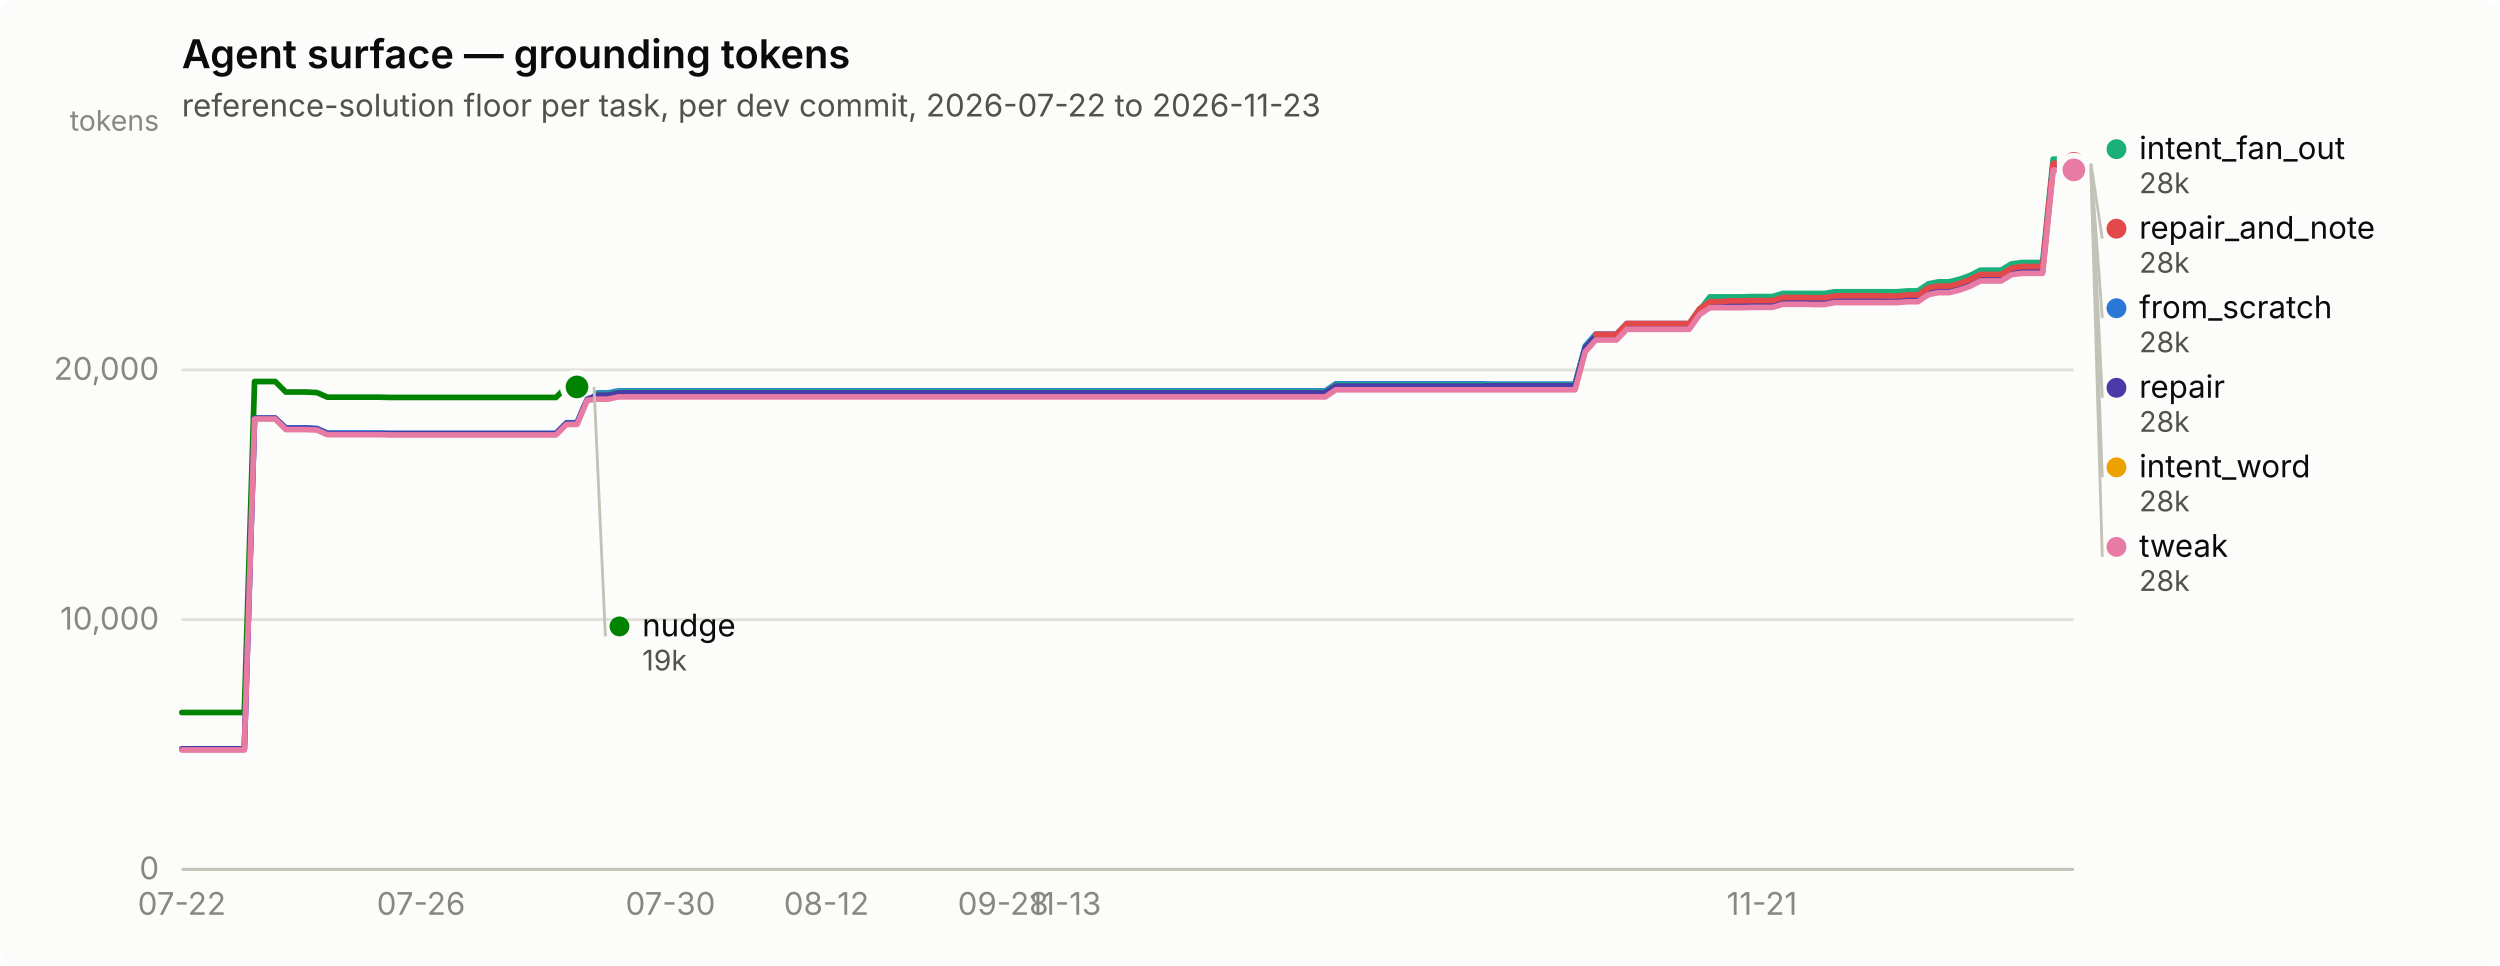
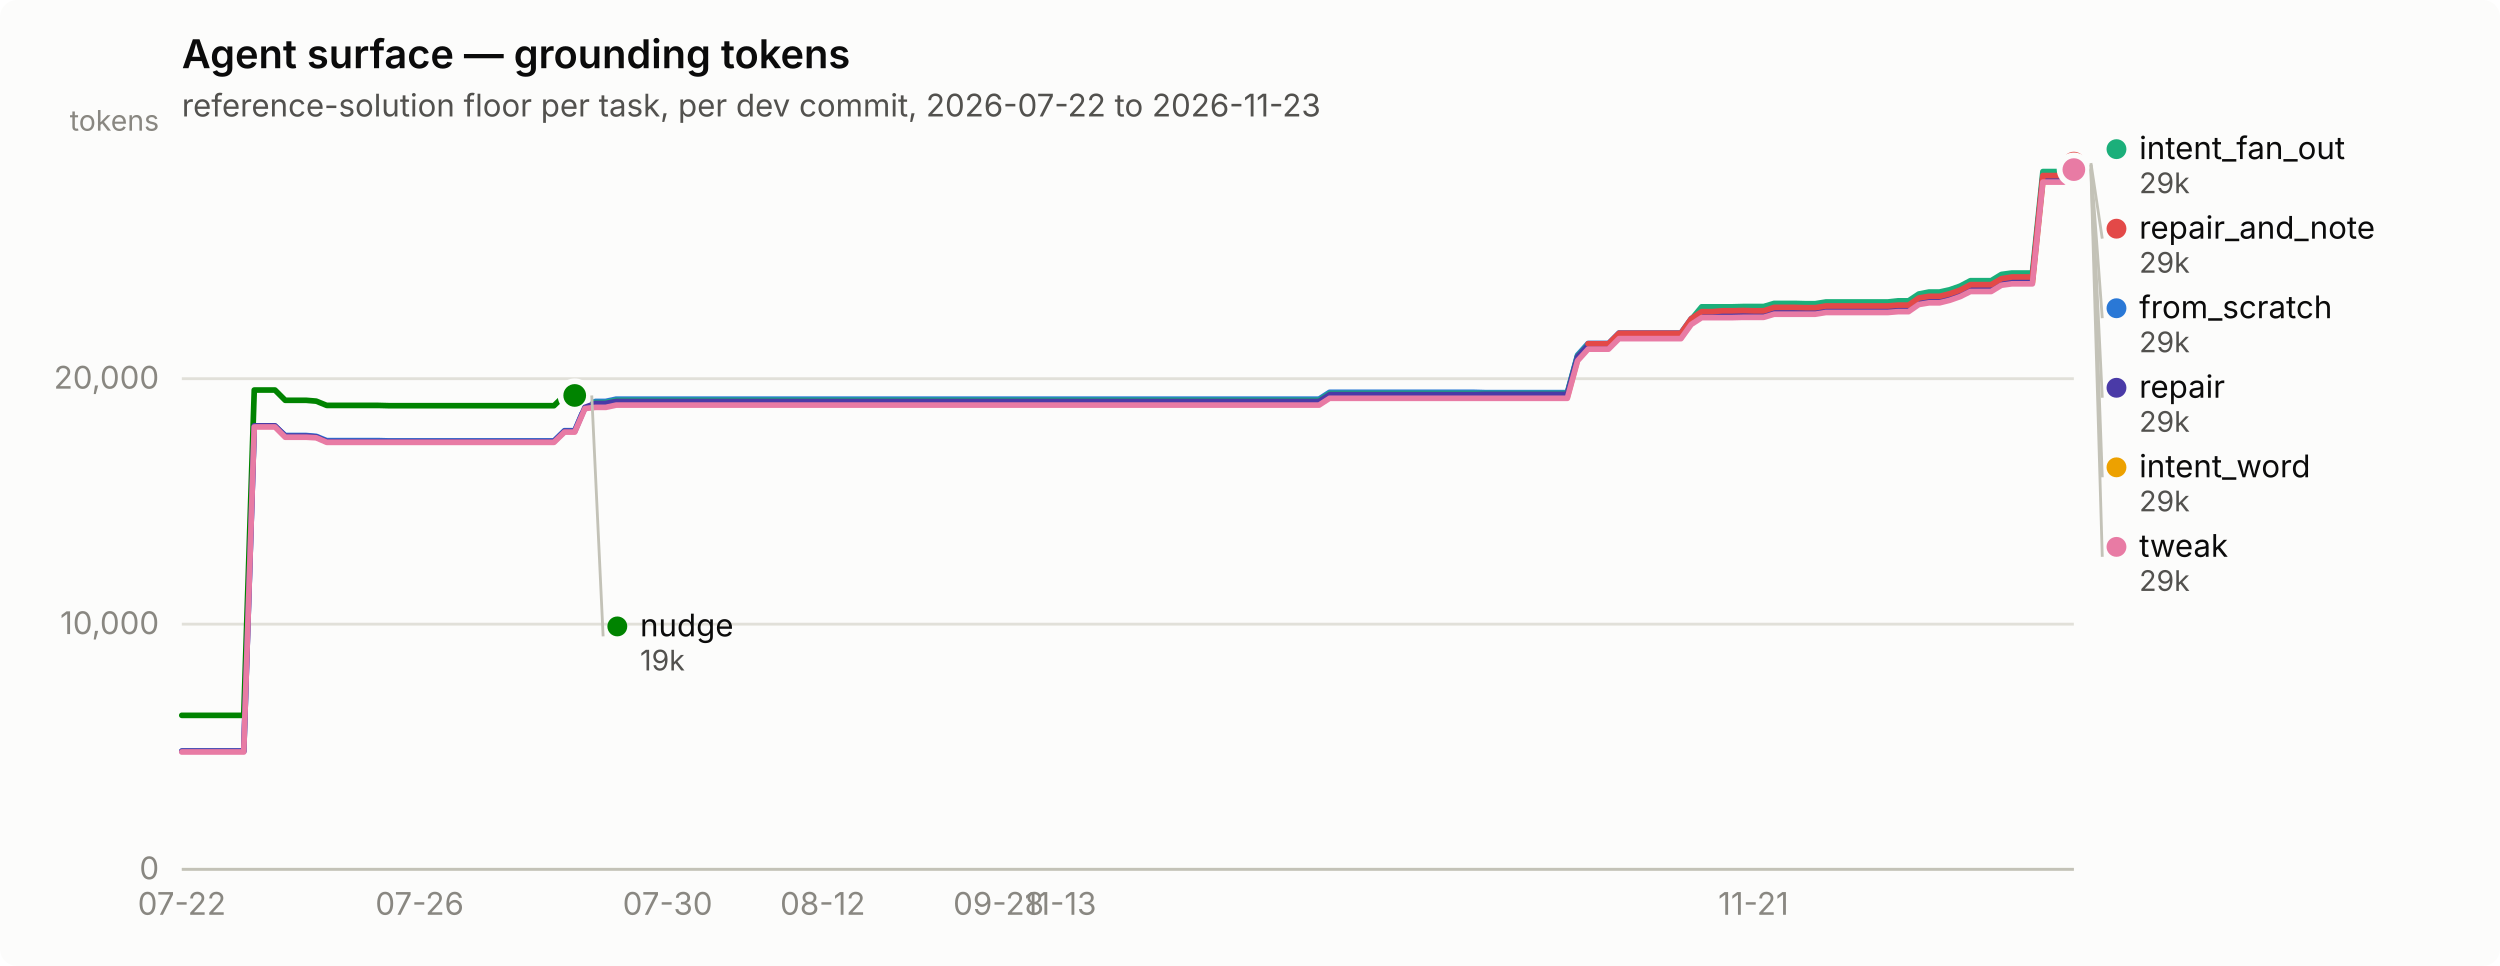
<svg xmlns="http://www.w3.org/2000/svg" width="880" height="340" viewBox="0 0 880 340" role="img" aria-label="Agent surface — grounding tokens">
  <rect width="880" height="340" rx="6" fill="#fcfcfb" />
  <text x="64" y="24" font-family="system-ui, -apple-system, &quot;Segoe UI&quot;, sans-serif" font-size="14" font-weight="600" fill="#0b0b0b">Agent surface — grounding tokens</text>
  <text x="64" y="41" font-family="system-ui, -apple-system, &quot;Segoe UI&quot;, sans-serif" font-size="11" fill="#52514e">reference-solution floor per task, per dev commit, 2026-07-22 to 2026-11-23</text>
  <line x1="64" y1="306.0" x2="730" y2="306.0" stroke="#e1e0d9" stroke-width="1" />
  <text x="56" y="309.5" text-anchor="end" font-family="system-ui, -apple-system, &quot;Segoe UI&quot;, sans-serif" font-size="11" style="font-variant-numeric: tabular-nums" fill="#898781">0</text>
-   <line x1="64" y1="218.1" x2="730" y2="218.1" stroke="#e1e0d9" stroke-width="1" />
-   <text x="56" y="221.6" text-anchor="end" font-family="system-ui, -apple-system, &quot;Segoe UI&quot;, sans-serif" font-size="11" style="font-variant-numeric: tabular-nums" fill="#898781">10,000</text>
-   <line x1="64" y1="130.2" x2="730" y2="130.2" stroke="#e1e0d9" stroke-width="1" />
-   <text x="56" y="133.7" text-anchor="end" font-family="system-ui, -apple-system, &quot;Segoe UI&quot;, sans-serif" font-size="11" style="font-variant-numeric: tabular-nums" fill="#898781">20,000</text>
+   <line x1="64" y1="219.7" x2="730" y2="219.7" stroke="#e1e0d9" stroke-width="1" />
+   <text x="56" y="223.2" text-anchor="end" font-family="system-ui, -apple-system, &quot;Segoe UI&quot;, sans-serif" font-size="11" style="font-variant-numeric: tabular-nums" fill="#898781">10,000</text>
+   <line x1="64" y1="133.3" x2="730" y2="133.3" stroke="#e1e0d9" stroke-width="1" />
+   <text x="56" y="136.8" text-anchor="end" font-family="system-ui, -apple-system, &quot;Segoe UI&quot;, sans-serif" font-size="11" style="font-variant-numeric: tabular-nums" fill="#898781">20,000</text>
  <text x="56" y="46" text-anchor="end" font-family="system-ui, -apple-system, &quot;Segoe UI&quot;, sans-serif" font-size="10" fill="#898781">tokens</text>
  <line x1="64" y1="306" x2="730" y2="306" stroke="#c3c2b7" stroke-width="1" />
  <text x="64.0" y="322" text-anchor="middle" font-family="system-ui, -apple-system, &quot;Segoe UI&quot;, sans-serif" font-size="11" style="font-variant-numeric: tabular-nums" fill="#898781">07-22</text>
-   <text x="148.2" y="322" text-anchor="middle" font-family="system-ui, -apple-system, &quot;Segoe UI&quot;, sans-serif" font-size="11" style="font-variant-numeric: tabular-nums" fill="#898781">07-26</text>
-   <text x="236.0" y="322" text-anchor="middle" font-family="system-ui, -apple-system, &quot;Segoe UI&quot;, sans-serif" font-size="11" style="font-variant-numeric: tabular-nums" fill="#898781">07-30</text>
-   <text x="290.9" y="322" text-anchor="middle" font-family="system-ui, -apple-system, &quot;Segoe UI&quot;, sans-serif" font-size="11" style="font-variant-numeric: tabular-nums" fill="#898781">08-12</text>
-   <text x="353.1" y="322" text-anchor="middle" font-family="system-ui, -apple-system, &quot;Segoe UI&quot;, sans-serif" font-size="11" style="font-variant-numeric: tabular-nums" fill="#898781">09-28</text>
-   <text x="375.0" y="322" text-anchor="middle" font-family="system-ui, -apple-system, &quot;Segoe UI&quot;, sans-serif" font-size="11" style="font-variant-numeric: tabular-nums" fill="#898781">11-13</text>
-   <text x="620.2" y="322" text-anchor="middle" font-family="system-ui, -apple-system, &quot;Segoe UI&quot;, sans-serif" font-size="11" style="font-variant-numeric: tabular-nums" fill="#898781">11-21</text>
-   <path d="M64.0,263.7 L67.7,263.7 L71.3,263.7 L75.0,263.7 L78.6,263.7 L82.3,263.7 L86.0,263.7 L89.6,147.2 L93.3,147.2 L96.9,147.2 L100.6,150.6 L104.3,150.6 L107.9,150.6 L111.6,150.8 L115.2,152.4 L118.9,152.4 L122.5,152.4 L126.2,152.4 L129.9,152.4 L133.5,152.4 L137.2,152.5 L140.8,152.5 L144.5,152.5 L148.2,152.5 L151.8,152.5 L155.5,152.5 L159.1,152.5 L162.8,152.5 L166.5,152.5 L170.1,152.5 L173.8,152.5 L177.4,152.5 L181.1,152.5 L184.8,152.5 L188.4,152.5 L192.1,152.5 L195.7,152.5 L199.4,148.8 L203.1,148.8 L206.7,140.3 L210.4,138.3 L214.0,138.3 L217.7,137.6 L221.4,137.6 L225.0,137.6 L228.7,137.6 L232.3,137.6 L236.0,137.6 L239.6,137.6 L243.3,137.6 L247.0,137.6 L250.6,137.6 L254.3,137.6 L257.9,137.6 L261.6,137.6 L265.3,137.6 L268.9,137.6 L272.6,137.6 L276.2,137.6 L279.9,137.6 L283.6,137.6 L287.2,137.6 L290.9,137.6 L294.5,137.6 L298.2,137.6 L301.9,137.6 L305.5,137.6 L309.2,137.6 L312.8,137.6 L316.5,137.6 L320.2,137.6 L323.8,137.6 L327.5,137.6 L331.1,137.6 L334.8,137.6 L338.5,137.6 L342.1,137.6 L345.8,137.6 L349.4,137.6 L353.1,137.6 L356.7,137.6 L360.4,137.6 L364.1,137.6 L367.7,137.6 L371.4,137.6 L375.0,137.6 L378.7,137.6 L382.4,137.6 L386.0,137.6 L389.7,137.6 L393.3,137.6 L397.0,137.6 L400.7,137.6 L404.3,137.6 L408.0,137.6 L411.6,137.6 L415.3,137.6 L419.0,137.6 L422.6,137.6 L426.3,137.6 L429.9,137.6 L433.6,137.6 L437.3,137.6 L440.9,137.6 L444.6,137.6 L448.2,137.6 L451.9,137.6 L455.5,137.6 L459.2,137.6 L462.9,137.6 L466.5,137.6 L470.2,135.1 L473.8,135.1 L477.5,135.1 L481.2,135.1 L484.8,135.1 L488.5,135.1 L492.1,135.1 L495.8,135.1 L499.5,135.1 L503.1,135.1 L506.8,135.1 L510.4,135.1 L514.1,135.1 L517.8,135.1 L521.4,135.1 L525.1,135.2 L528.7,135.2 L532.4,135.2 L536.1,135.2 L539.7,135.2 L543.4,135.2 L547.0,135.2 L550.7,135.2 L554.4,135.2 L558.0,121.8 L561.7,117.6 L565.3,117.6 L569.0,117.6 L572.6,113.9 L576.3,113.9 L580.0,113.9 L583.6,113.9 L587.3,113.9 L590.9,113.9 L594.6,113.9 L598.3,108.7 L601.9,106.4 L605.6,106.4 L609.2,106.4 L612.9,106.4 L616.6,106.3 L620.2,106.3 L623.9,106.3 L627.5,105.2 L631.2,105.2 L634.9,105.2 L638.5,105.3 L642.2,105.3 L645.8,104.6 L649.5,104.6 L653.2,104.6 L656.8,104.6 L660.5,104.6 L664.1,104.6 L667.8,104.6 L671.5,104.3 L675.1,104.3 L678.8,101.8 L682.4,101.1 L686.1,101.1 L689.7,100.2 L693.4,98.9 L697.1,97.0 L700.7,97.0 L704.4,97.0 L708.0,94.8 L711.7,94.3 L715.4,94.3 L719.0,94.3 L722.7,57.9 L726.3,57.9 L730.0,57.9" fill="none" stroke="#2a78d6" stroke-width="2" stroke-linejoin="round" stroke-linecap="round" />
+   <text x="147.7" y="322" text-anchor="middle" font-family="system-ui, -apple-system, &quot;Segoe UI&quot;, sans-serif" font-size="11" style="font-variant-numeric: tabular-nums" fill="#898781">07-26</text>
+   <text x="235.0" y="322" text-anchor="middle" font-family="system-ui, -apple-system, &quot;Segoe UI&quot;, sans-serif" font-size="11" style="font-variant-numeric: tabular-nums" fill="#898781">07-30</text>
+   <text x="289.6" y="322" text-anchor="middle" font-family="system-ui, -apple-system, &quot;Segoe UI&quot;, sans-serif" font-size="11" style="font-variant-numeric: tabular-nums" fill="#898781">08-12</text>
+   <text x="351.5" y="322" text-anchor="middle" font-family="system-ui, -apple-system, &quot;Segoe UI&quot;, sans-serif" font-size="11" style="font-variant-numeric: tabular-nums" fill="#898781">09-28</text>
+   <text x="373.3" y="322" text-anchor="middle" font-family="system-ui, -apple-system, &quot;Segoe UI&quot;, sans-serif" font-size="11" style="font-variant-numeric: tabular-nums" fill="#898781">11-13</text>
+   <text x="617.2" y="322" text-anchor="middle" font-family="system-ui, -apple-system, &quot;Segoe UI&quot;, sans-serif" font-size="11" style="font-variant-numeric: tabular-nums" fill="#898781">11-21</text>
+   <path d="M64.0,264.4 L67.6,264.4 L71.3,264.4 L74.9,264.4 L78.6,264.4 L82.2,264.4 L85.8,264.4 L89.5,150.0 L93.1,150.0 L96.8,150.0 L100.4,153.3 L104.0,153.3 L107.7,153.3 L111.3,153.6 L115.0,155.1 L118.6,155.1 L122.2,155.1 L125.9,155.1 L129.5,155.1 L133.1,155.1 L136.8,155.2 L140.4,155.2 L144.1,155.2 L147.7,155.2 L151.3,155.2 L155.0,155.2 L158.6,155.2 L162.3,155.2 L165.9,155.2 L169.5,155.2 L173.2,155.2 L176.8,155.2 L180.5,155.2 L184.1,155.2 L187.7,155.2 L191.4,155.2 L195.0,155.2 L198.7,151.6 L202.3,151.6 L205.9,143.2 L209.6,141.3 L213.2,141.3 L216.9,140.5 L220.5,140.5 L224.1,140.5 L227.8,140.5 L231.4,140.5 L235.0,140.5 L238.7,140.5 L242.3,140.5 L246.0,140.5 L249.6,140.5 L253.2,140.5 L256.9,140.5 L260.5,140.5 L264.2,140.5 L267.8,140.5 L271.4,140.5 L275.1,140.5 L278.7,140.5 L282.4,140.5 L286.0,140.5 L289.6,140.5 L293.3,140.5 L296.9,140.5 L300.6,140.5 L304.2,140.5 L307.8,140.5 L311.5,140.5 L315.1,140.5 L318.8,140.5 L322.4,140.5 L326.0,140.5 L329.7,140.5 L333.3,140.5 L337.0,140.5 L340.6,140.5 L344.2,140.5 L347.9,140.5 L351.5,140.5 L355.1,140.5 L358.8,140.5 L362.4,140.5 L366.1,140.5 L369.7,140.5 L373.3,140.5 L377.0,140.5 L380.6,140.5 L384.3,140.5 L387.9,140.5 L391.5,140.5 L395.2,140.5 L398.8,140.5 L402.5,140.5 L406.1,140.5 L409.7,140.5 L413.4,140.5 L417.0,140.5 L420.7,140.5 L424.3,140.5 L427.9,140.5 L431.6,140.5 L435.2,140.5 L438.9,140.5 L442.5,140.5 L446.1,140.5 L449.8,140.5 L453.4,140.5 L457.0,140.5 L460.7,140.5 L464.3,140.5 L468.0,138.1 L471.6,138.1 L475.2,138.1 L478.9,138.1 L482.5,138.1 L486.2,138.1 L489.8,138.1 L493.4,138.1 L497.1,138.1 L500.7,138.1 L504.4,138.1 L508.0,138.1 L511.6,138.1 L515.3,138.1 L518.9,138.1 L522.6,138.2 L526.2,138.2 L529.8,138.2 L533.5,138.2 L537.1,138.2 L540.8,138.2 L544.4,138.2 L548.0,138.2 L551.7,138.2 L555.3,125.0 L559.0,120.9 L562.6,120.9 L566.2,120.9 L569.9,117.2 L573.5,117.2 L577.1,117.2 L580.8,117.2 L584.4,117.2 L588.1,117.2 L591.7,117.2 L595.3,112.2 L599.0,109.9 L602.6,109.9 L606.3,109.9 L609.9,109.9 L613.5,109.8 L617.2,109.8 L620.8,109.8 L624.5,108.7 L628.1,108.7 L631.7,108.7 L635.4,108.8 L639.0,108.8 L642.7,108.1 L646.3,108.1 L649.9,108.1 L653.6,108.1 L657.2,108.1 L660.9,108.1 L664.5,108.1 L668.1,107.8 L671.8,107.8 L675.4,105.4 L679.0,104.7 L682.7,104.7 L686.3,103.8 L690.0,102.5 L693.6,100.7 L697.2,100.7 L700.9,100.7 L704.5,98.5 L708.2,98.0 L711.8,98.0 L715.4,98.0 L719.1,62.3 L722.7,62.3 L726.4,62.3 L730.0,57.9" fill="none" stroke="#2a78d6" stroke-width="2" stroke-linejoin="round" stroke-linecap="round" />
  <circle cx="730.0" cy="57.9" r="6" fill="#fcfcfb" />
  <circle cx="730.0" cy="57.9" r="4" fill="#2a78d6" />
-   <path d="M206.7,138.8 L210.4,138.8 L214.0,138.8 L217.7,138.0 L221.4,138.0 L225.0,138.0 L228.7,138.0 L232.3,138.0 L236.0,138.0 L239.6,138.0 L243.3,138.0 L247.0,138.0 L250.6,138.0 L254.3,138.0 L257.9,138.0 L261.6,138.0 L265.3,138.0 L268.9,138.0 L272.6,138.0 L276.2,138.0 L279.9,138.0 L283.6,138.0 L287.2,138.0 L290.9,138.0 L294.5,138.0 L298.2,138.0 L301.9,138.0 L305.5,138.0 L309.2,138.0 L312.8,138.0 L316.5,138.0 L320.2,138.0 L323.8,138.0 L327.5,138.0 L331.1,138.0 L334.8,138.0 L338.5,138.0 L342.1,138.0 L345.8,138.0 L349.4,138.0 L353.1,138.0 L356.7,138.0 L360.4,138.0 L364.1,138.0 L367.7,138.0 L371.4,138.0 L375.0,138.0 L378.7,138.0 L382.4,138.0 L386.0,138.0 L389.7,138.0 L393.3,138.0 L397.0,138.0 L400.7,138.0 L404.3,138.0 L408.0,138.0 L411.6,138.0 L415.3,138.0 L419.0,138.0 L422.6,138.0 L426.3,138.0 L429.9,138.0 L433.6,138.0 L437.3,138.0 L440.9,138.0 L444.6,138.0 L448.2,138.0 L451.9,138.0 L455.5,138.0 L459.2,138.0 L462.9,138.0 L466.5,138.0 L470.2,135.5 L473.8,135.5 L477.5,135.5 L481.2,135.5 L484.8,135.5 L488.5,135.5 L492.1,135.5 L495.8,135.5 L499.5,135.5 L503.1,135.5 L506.8,135.5 L510.4,135.5 L514.1,135.5 L517.8,135.5 L521.4,135.5 L525.1,135.5 L528.7,135.5 L532.4,135.5 L536.1,135.5 L539.7,135.5 L543.4,135.5 L547.0,135.5 L550.7,135.5 L554.4,135.5 L558.0,122.1 L561.7,118.0 L565.3,118.0 L569.0,118.0 L572.6,114.2 L576.3,114.2 L580.0,114.2 L583.6,114.2 L587.3,114.2 L590.9,114.2 L594.6,114.2 L598.3,109.1 L601.9,104.5 L605.6,104.5 L609.2,104.5 L612.9,104.5 L616.6,104.4 L620.2,104.4 L623.9,104.4 L627.5,103.3 L631.2,103.3 L634.9,103.3 L638.5,103.3 L642.2,103.3 L645.8,102.7 L649.5,102.7 L653.2,102.7 L656.8,102.7 L660.5,102.7 L664.1,102.7 L667.8,102.7 L671.5,102.4 L675.1,102.4 L678.8,99.9 L682.4,99.2 L686.1,99.2 L689.7,98.3 L693.4,97.0 L697.1,95.1 L700.7,95.1 L704.4,95.1 L708.0,92.9 L711.7,92.4 L715.4,92.4 L719.0,92.4 L722.7,56.0 L726.3,56.0 L730.0,56.0" fill="none" stroke="#1baf7a" stroke-width="2" stroke-linejoin="round" stroke-linecap="round" />
+   <path d="M205.9,141.7 L209.6,141.7 L213.2,141.7 L216.9,140.9 L220.5,140.9 L224.1,140.9 L227.8,140.9 L231.4,140.9 L235.0,140.9 L238.7,140.9 L242.3,140.9 L246.0,140.9 L249.6,140.9 L253.2,140.9 L256.9,140.9 L260.5,140.9 L264.2,140.9 L267.8,140.9 L271.4,140.9 L275.1,140.9 L278.7,140.9 L282.4,140.9 L286.0,140.9 L289.6,140.9 L293.3,140.9 L296.9,140.9 L300.6,140.9 L304.2,140.9 L307.8,140.9 L311.5,140.9 L315.1,140.9 L318.8,140.9 L322.4,140.9 L326.0,140.9 L329.7,140.9 L333.3,140.9 L337.0,140.9 L340.6,140.9 L344.2,140.9 L347.9,140.9 L351.5,140.9 L355.1,140.9 L358.8,140.9 L362.4,140.9 L366.1,140.9 L369.7,140.9 L373.3,140.9 L377.0,140.9 L380.6,140.9 L384.3,140.9 L387.9,140.9 L391.5,140.9 L395.2,140.9 L398.8,140.9 L402.5,140.9 L406.1,140.9 L409.7,140.9 L413.4,140.9 L417.0,140.9 L420.7,140.9 L424.3,140.9 L427.9,140.9 L431.6,140.9 L435.2,140.9 L438.9,140.9 L442.5,140.9 L446.1,140.9 L449.8,140.9 L453.4,140.9 L457.0,140.9 L460.7,140.9 L464.3,140.9 L468.0,138.5 L471.6,138.5 L475.2,138.5 L478.9,138.5 L482.5,138.5 L486.2,138.5 L489.8,138.5 L493.4,138.5 L497.1,138.5 L500.7,138.5 L504.4,138.5 L508.0,138.5 L511.6,138.5 L515.3,138.5 L518.9,138.5 L522.6,138.5 L526.2,138.5 L529.8,138.5 L533.5,138.5 L537.1,138.5 L540.8,138.5 L544.4,138.5 L548.0,138.5 L551.7,138.5 L555.3,125.3 L559.0,121.3 L562.6,121.3 L566.2,121.3 L569.9,117.6 L573.5,117.6 L577.1,117.6 L580.8,117.6 L584.4,117.6 L588.1,117.6 L591.7,117.6 L595.3,112.5 L599.0,108.0 L602.6,108.0 L606.3,108.0 L609.9,108.0 L613.5,107.9 L617.2,107.9 L620.8,107.9 L624.5,106.8 L628.1,106.8 L631.7,106.8 L635.4,106.9 L639.0,106.9 L642.7,106.3 L646.3,106.3 L649.9,106.3 L653.6,106.3 L657.2,106.3 L660.9,106.3 L664.5,106.3 L668.1,105.9 L671.8,105.9 L675.4,103.5 L679.0,102.8 L682.7,102.8 L686.3,102.0 L690.0,100.7 L693.6,98.8 L697.2,98.8 L700.9,98.8 L704.5,96.6 L708.2,96.1 L711.8,96.1 L715.4,96.1 L719.1,60.4 L722.7,60.4 L726.4,60.4 L730.0,56.0" fill="none" stroke="#1baf7a" stroke-width="2" stroke-linejoin="round" stroke-linecap="round" />
  <circle cx="730.0" cy="56.0" r="6" fill="#fcfcfb" />
  <circle cx="730.0" cy="56.0" r="4" fill="#1baf7a" />
-   <path d="M206.7,140.0 L210.4,140.0 L214.0,140.0 L217.7,139.2 L221.4,139.2 L225.0,139.2 L228.7,139.2 L232.3,139.2 L236.0,139.2 L239.6,139.2 L243.3,139.2 L247.0,139.2 L250.6,139.2 L254.3,139.2 L257.9,139.2 L261.6,139.2 L265.3,139.2 L268.9,139.2 L272.6,139.2 L276.2,139.2 L279.9,139.2 L283.6,139.2 L287.2,139.2 L290.9,139.2 L294.5,139.2 L298.2,139.2 L301.9,139.2 L305.5,139.2 L309.2,139.2 L312.8,139.2 L316.5,139.2 L320.2,139.2 L323.8,139.2 L327.5,139.2 L331.1,139.2 L334.8,139.2 L338.5,139.2 L342.1,139.2 L345.8,139.2 L349.4,139.2 L353.1,139.2 L356.7,139.2 L360.4,139.2 L364.1,139.2 L367.7,139.2 L371.4,139.2 L375.0,139.2 L378.7,139.2 L382.4,139.2 L386.0,139.2 L389.7,139.2 L393.3,139.2 L397.0,139.2 L400.7,139.2 L404.3,139.2 L408.0,139.2 L411.6,139.2 L415.3,139.2 L419.0,139.2 L422.6,139.2 L426.3,139.2 L429.9,139.2 L433.6,139.2 L437.3,139.2 L440.9,139.2 L444.6,139.2 L448.2,139.2 L451.9,139.2 L455.5,139.2 L459.2,139.2 L462.9,139.2 L466.5,139.2 L470.2,136.7 L473.8,136.7 L477.5,136.7 L481.2,136.7 L484.8,136.7 L488.5,136.7 L492.1,136.7 L495.8,136.7 L499.5,136.7 L503.1,136.7 L506.8,136.7 L510.4,136.7 L514.1,136.7 L517.8,136.7 L521.4,136.7 L525.1,136.8 L528.7,136.8 L532.4,136.8 L536.1,136.8 L539.7,136.8 L543.4,136.8 L547.0,136.8 L550.7,136.8 L554.4,136.8 L558.0,123.4 L561.7,119.2 L565.3,119.2 L569.0,119.2 L572.6,115.5 L576.3,115.5 L580.0,115.5 L583.6,115.5 L587.3,115.5 L590.9,115.5 L594.6,115.5 L598.3,110.3 L601.9,107.8 L605.6,107.8 L609.2,107.8 L612.9,107.8 L616.6,107.7 L620.2,107.7 L623.9,107.7 L627.5,106.6 L631.2,106.6 L634.9,106.6 L638.5,106.7 L642.2,106.7 L645.8,106.1 L649.5,106.1 L653.2,106.1 L656.8,106.1 L660.5,106.1 L664.1,106.1 L667.8,106.1 L671.5,105.7 L675.1,105.7 L678.8,103.2 L682.4,102.6 L686.1,102.6 L689.7,101.7 L693.4,100.4 L697.1,98.5 L700.7,98.5 L704.4,98.5 L708.0,96.3 L711.7,95.7 L715.4,95.7 L719.0,95.7 L722.7,59.4 L726.3,59.4 L730.0,59.4" fill="none" stroke="#eda100" stroke-width="2" stroke-linejoin="round" stroke-linecap="round" />
-   <circle cx="730.0" cy="59.4" r="6" fill="#fcfcfb" />
-   <circle cx="730.0" cy="59.4" r="4" fill="#eda100" />
-   <path d="M64.0,250.8 L67.7,250.8 L71.3,250.8 L75.0,250.8 L78.6,250.8 L82.3,250.8 L86.0,250.8 L89.6,134.3 L93.3,134.3 L96.9,134.3 L100.6,138.0 L104.3,138.0 L107.9,138.0 L111.6,138.2 L115.2,139.8 L118.9,139.8 L122.5,139.8 L126.2,139.8 L129.9,139.8 L133.5,139.8 L137.2,139.9 L140.8,139.9 L144.5,139.9 L148.2,139.9 L151.8,139.9 L155.5,139.9 L159.1,139.9 L162.8,139.9 L166.5,139.9 L170.1,139.9 L173.8,139.9 L177.4,139.9 L181.1,139.9 L184.8,139.9 L188.4,139.9 L192.1,139.9 L195.7,139.9 L199.4,136.2 L203.1,136.2" fill="none" stroke="#008300" stroke-width="2" stroke-linejoin="round" stroke-linecap="round" />
-   <circle cx="203.1" cy="136.2" r="6" fill="#fcfcfb" />
-   <circle cx="203.1" cy="136.2" r="4" fill="#008300" />
-   <path d="M64.0,263.6 L67.7,263.6 L71.3,263.6 L75.0,263.6 L78.6,263.6 L82.3,263.6 L86.0,263.6 L89.6,147.2 L93.3,147.2 L96.9,147.2 L100.6,150.8 L104.3,150.8 L107.9,150.8 L111.6,151.1 L115.2,152.7 L118.9,152.7 L122.5,152.7 L126.2,152.7 L129.9,152.7 L133.5,152.7 L137.2,152.7 L140.8,152.7 L144.5,152.7 L148.2,152.7 L151.8,152.7 L155.5,152.7 L159.1,152.7 L162.8,152.7 L166.5,152.7 L170.1,152.7 L173.8,152.7 L177.4,152.7 L181.1,152.7 L184.8,152.7 L188.4,152.7 L192.1,152.7 L195.7,152.7 L199.4,149.0 L203.1,149.0 L206.7,140.5 L210.4,139.1 L214.0,139.1 L217.7,138.3 L221.4,138.3 L225.0,138.3 L228.7,138.3 L232.3,138.3 L236.0,138.3 L239.6,138.3 L243.3,138.3 L247.0,138.3 L250.6,138.3 L254.3,138.3 L257.9,138.3 L261.6,138.3 L265.3,138.3 L268.9,138.3 L272.6,138.3 L276.2,138.3 L279.9,138.3 L283.6,138.3 L287.2,138.3 L290.9,138.3 L294.5,138.3 L298.2,138.3 L301.9,138.3 L305.5,138.3 L309.2,138.3 L312.8,138.3 L316.5,138.3 L320.2,138.3 L323.8,138.3 L327.5,138.3 L331.1,138.3 L334.8,138.3 L338.5,138.3 L342.1,138.3 L345.8,138.3 L349.4,138.3 L353.1,138.3 L356.7,138.3 L360.4,138.3 L364.1,138.3 L367.7,138.3 L371.4,138.3 L375.0,138.3 L378.7,138.3 L382.4,138.3 L386.0,138.3 L389.7,138.3 L393.3,138.3 L397.0,138.3 L400.7,138.3 L404.3,138.3 L408.0,138.3 L411.6,138.3 L415.3,138.3 L419.0,138.3 L422.6,138.3 L426.3,138.3 L429.9,138.3 L433.6,138.3 L437.3,138.3 L440.9,138.3 L444.6,138.3 L448.2,138.3 L451.9,138.3 L455.5,138.3 L459.2,138.3 L462.9,138.3 L466.5,138.3 L470.2,135.9 L473.8,135.9 L477.5,135.9 L481.2,135.9 L484.8,135.9 L488.5,135.9 L492.1,135.9 L495.8,135.9 L499.5,135.9 L503.1,135.9 L506.8,135.9 L510.4,135.9 L514.1,135.9 L517.8,135.9 L521.4,135.9 L525.1,135.8 L528.7,135.8 L532.4,135.8 L536.1,135.8 L539.7,135.8 L543.4,135.8 L547.0,135.8 L550.7,135.8 L554.4,135.8 L558.0,122.4 L561.7,118.3 L565.3,118.3 L569.0,118.3 L572.6,114.5 L576.3,114.5 L580.0,114.5 L583.6,114.5 L587.3,114.5 L590.9,114.5 L594.6,114.5 L598.3,109.3 L601.9,106.8 L605.6,106.8 L609.2,106.6 L612.9,106.6 L616.6,106.5 L620.2,106.5 L623.9,106.5 L627.5,105.3 L631.2,105.3 L634.9,105.3 L638.5,105.4 L642.2,105.4 L645.8,104.8 L649.5,104.8 L653.2,104.8 L656.8,104.8 L660.5,104.8 L664.1,104.8 L667.8,104.8 L671.5,104.5 L675.1,104.5 L678.8,102.0 L682.4,101.3 L686.1,101.3 L689.7,100.4 L693.4,99.1 L697.1,97.3 L700.7,97.2 L704.4,97.2 L708.0,95.0 L711.7,94.5 L715.4,94.5 L719.0,94.5 L722.7,58.1 L726.3,58.1 L730.0,58.1" fill="none" stroke="#4a3aa7" stroke-width="2" stroke-linejoin="round" stroke-linecap="round" />
+   <path d="M205.9,142.9 L209.6,142.9 L213.2,142.9 L216.9,142.1 L220.5,142.1 L224.1,142.1 L227.8,142.1 L231.4,142.1 L235.0,142.1 L238.7,142.1 L242.3,142.1 L246.0,142.1 L249.6,142.1 L253.2,142.1 L256.9,142.1 L260.5,142.1 L264.2,142.1 L267.8,142.1 L271.4,142.1 L275.1,142.1 L278.7,142.1 L282.4,142.1 L286.0,142.1 L289.6,142.1 L293.3,142.1 L296.9,142.1 L300.6,142.1 L304.2,142.1 L307.8,142.1 L311.5,142.1 L315.1,142.1 L318.8,142.1 L322.4,142.1 L326.0,142.1 L329.7,142.1 L333.3,142.1 L337.0,142.1 L340.6,142.1 L344.2,142.1 L347.9,142.1 L351.5,142.1 L355.1,142.1 L358.8,142.1 L362.4,142.1 L366.1,142.1 L369.7,142.1 L373.3,142.1 L377.0,142.1 L380.6,142.1 L384.3,142.1 L387.9,142.1 L391.5,142.1 L395.2,142.1 L398.8,142.1 L402.5,142.1 L406.1,142.1 L409.7,142.1 L413.4,142.1 L417.0,142.1 L420.7,142.1 L424.3,142.1 L427.9,142.1 L431.6,142.1 L435.2,142.1 L438.9,142.1 L442.5,142.1 L446.1,142.1 L449.8,142.1 L453.4,142.1 L457.0,142.1 L460.7,142.1 L464.3,142.1 L468.0,139.7 L471.6,139.7 L475.2,139.7 L478.9,139.7 L482.5,139.7 L486.2,139.7 L489.8,139.7 L493.4,139.7 L497.1,139.7 L500.7,139.7 L504.4,139.7 L508.0,139.7 L511.6,139.7 L515.3,139.7 L518.9,139.7 L522.6,139.7 L526.2,139.7 L529.8,139.7 L533.5,139.7 L537.1,139.7 L540.8,139.7 L544.4,139.7 L548.0,139.7 L551.7,139.7 L555.3,126.5 L559.0,122.5 L562.6,122.5 L566.2,122.5 L569.9,118.8 L573.5,118.8 L577.1,118.8 L580.8,118.8 L584.4,118.8 L588.1,118.8 L591.7,118.8 L595.3,113.7 L599.0,111.3 L602.6,111.3 L606.3,111.3 L609.9,111.3 L613.5,111.2 L617.2,111.2 L620.8,111.2 L624.5,110.1 L628.1,110.1 L631.7,110.1 L635.4,110.2 L639.0,110.2 L642.7,109.6 L646.3,109.6 L649.9,109.6 L653.6,109.6 L657.2,109.6 L660.9,109.6 L664.5,109.6 L668.1,109.3 L671.8,109.3 L675.4,106.8 L679.0,106.2 L682.7,106.2 L686.3,105.3 L690.0,104.0 L693.6,102.1 L697.2,102.1 L700.9,102.1 L704.5,100.0 L708.2,99.4 L711.8,99.4 L715.4,99.4 L719.1,63.7 L722.7,63.7 L726.4,63.7 L730.0,59.3" fill="none" stroke="#eda100" stroke-width="2" stroke-linejoin="round" stroke-linecap="round" />
+   <circle cx="730.0" cy="59.3" r="6" fill="#fcfcfb" />
+   <circle cx="730.0" cy="59.3" r="4" fill="#eda100" />
+   <path d="M64.0,251.8 L67.6,251.8 L71.3,251.8 L74.9,251.8 L78.6,251.8 L82.2,251.8 L85.8,251.8 L89.5,137.3 L93.1,137.3 L96.8,137.3 L100.4,140.9 L104.0,140.9 L107.7,140.9 L111.3,141.2 L115.0,142.7 L118.6,142.7 L122.2,142.7 L125.9,142.7 L129.5,142.7 L133.1,142.7 L136.8,142.8 L140.4,142.8 L144.1,142.8 L147.7,142.8 L151.3,142.8 L155.0,142.8 L158.6,142.8 L162.3,142.8 L165.9,142.8 L169.5,142.8 L173.2,142.8 L176.8,142.8 L180.5,142.8 L184.1,142.8 L187.7,142.8 L191.4,142.8 L195.0,142.8 L198.7,139.2 L202.3,139.2" fill="none" stroke="#008300" stroke-width="2" stroke-linejoin="round" stroke-linecap="round" />
+   <circle cx="202.3" cy="139.2" r="6" fill="#fcfcfb" />
+   <circle cx="202.3" cy="139.2" r="4" fill="#008300" />
+   <path d="M64.0,264.4 L67.6,264.4 L71.3,264.4 L74.9,264.4 L78.6,264.4 L82.2,264.4 L85.8,264.4 L89.5,149.9 L93.1,149.9 L96.8,149.9 L100.4,153.5 L104.0,153.5 L107.7,153.5 L111.3,153.8 L115.0,155.4 L118.6,155.4 L122.2,155.4 L125.9,155.4 L129.5,155.4 L133.1,155.4 L136.8,155.4 L140.4,155.4 L144.1,155.4 L147.7,155.4 L151.3,155.4 L155.0,155.4 L158.6,155.4 L162.3,155.4 L165.9,155.4 L169.5,155.4 L173.2,155.4 L176.8,155.4 L180.5,155.4 L184.1,155.4 L187.7,155.4 L191.4,155.4 L195.0,155.4 L198.7,151.8 L202.3,151.8 L205.9,143.4 L209.6,142.0 L213.2,142.0 L216.9,141.3 L220.5,141.3 L224.1,141.3 L227.8,141.3 L231.4,141.3 L235.0,141.3 L238.7,141.3 L242.3,141.3 L246.0,141.3 L249.6,141.3 L253.2,141.3 L256.9,141.3 L260.5,141.3 L264.2,141.3 L267.8,141.3 L271.4,141.3 L275.1,141.3 L278.7,141.3 L282.4,141.3 L286.0,141.3 L289.6,141.3 L293.3,141.3 L296.9,141.3 L300.6,141.3 L304.2,141.3 L307.8,141.3 L311.5,141.3 L315.1,141.3 L318.8,141.3 L322.4,141.3 L326.0,141.3 L329.7,141.3 L333.3,141.3 L337.0,141.3 L340.6,141.3 L344.2,141.3 L347.9,141.3 L351.5,141.3 L355.1,141.3 L358.8,141.3 L362.4,141.3 L366.1,141.3 L369.7,141.3 L373.3,141.3 L377.0,141.3 L380.6,141.3 L384.3,141.3 L387.9,141.3 L391.5,141.3 L395.2,141.3 L398.8,141.3 L402.5,141.3 L406.1,141.3 L409.7,141.3 L413.4,141.3 L417.0,141.3 L420.7,141.3 L424.3,141.3 L427.9,141.3 L431.6,141.3 L435.2,141.3 L438.9,141.3 L442.5,141.3 L446.1,141.3 L449.8,141.3 L453.4,141.3 L457.0,141.3 L460.7,141.3 L464.3,141.3 L468.0,138.9 L471.6,138.9 L475.2,138.9 L478.9,138.9 L482.5,138.9 L486.2,138.9 L489.8,138.9 L493.4,138.9 L497.1,138.9 L500.7,138.9 L504.4,138.9 L508.0,138.9 L511.6,138.9 L515.3,138.9 L518.9,138.9 L522.6,138.8 L526.2,138.8 L529.8,138.8 L533.5,138.8 L537.1,138.8 L540.8,138.8 L544.4,138.8 L548.0,138.8 L551.7,138.8 L555.3,125.6 L559.0,121.6 L562.6,121.6 L566.2,121.6 L569.9,117.9 L573.5,117.9 L577.1,117.9 L580.8,117.9 L584.4,117.9 L588.1,117.9 L591.7,117.9 L595.3,112.8 L599.0,110.3 L602.6,110.3 L606.3,110.1 L609.9,110.1 L613.5,109.9 L617.2,109.9 L620.8,110.0 L624.5,108.8 L628.1,108.9 L631.7,108.9 L635.4,108.9 L639.0,109.0 L642.7,108.3 L646.3,108.3 L649.9,108.3 L653.6,108.3 L657.2,108.3 L660.9,108.3 L664.5,108.3 L668.1,108.0 L671.8,108.0 L675.4,105.5 L679.0,104.9 L682.7,104.9 L686.3,104.0 L690.0,102.7 L693.6,100.9 L697.2,100.9 L700.9,100.9 L704.5,98.7 L708.2,98.2 L711.8,98.2 L715.4,98.2 L719.1,62.5 L722.7,62.4 L726.4,62.4 L730.0,58.1" fill="none" stroke="#4a3aa7" stroke-width="2" stroke-linejoin="round" stroke-linecap="round" />
  <circle cx="730.0" cy="58.1" r="6" fill="#fcfcfb" />
  <circle cx="730.0" cy="58.1" r="4" fill="#4a3aa7" />
-   <path d="M561.7,117.7 L565.3,117.7 L569.0,117.7 L572.6,113.9 L576.3,113.9 L580.0,113.9 L583.6,113.9 L587.3,113.9 L590.9,113.9 L594.6,113.9 L598.3,108.7 L601.9,106.2 L605.6,106.2 L609.2,105.9 L612.9,105.9 L616.6,105.8 L620.2,105.8 L623.9,105.8 L627.5,104.7 L631.2,104.7 L634.9,104.7 L638.5,104.8 L642.2,104.8 L645.8,104.2 L649.5,104.1 L653.2,104.1 L656.8,104.1 L660.5,104.1 L664.1,104.2 L667.8,104.2 L671.5,103.8 L675.1,103.8 L678.8,101.3 L682.4,100.7 L686.1,100.7 L689.7,99.8 L693.4,98.4 L697.1,96.6 L700.7,96.6 L704.4,96.6 L708.0,94.4 L711.7,93.8 L715.4,93.8 L719.0,93.8 L722.7,57.5 L726.3,57.5 L730.0,57.5" fill="none" stroke="#e34948" stroke-width="2" stroke-linejoin="round" stroke-linecap="round" />
-   <circle cx="730.0" cy="57.5" r="6" fill="#fcfcfb" />
-   <circle cx="730.0" cy="57.5" r="4" fill="#e34948" />
-   <path d="M64.0,264.0 L67.7,264.0 L71.3,264.0 L75.0,264.0 L78.6,264.0 L82.3,264.0 L86.0,264.0 L89.6,147.5 L93.3,147.5 L96.9,147.5 L100.6,151.2 L104.3,151.2 L107.9,151.2 L111.6,151.4 L115.2,153.0 L118.9,153.0 L122.5,153.0 L126.2,153.0 L129.9,153.0 L133.5,153.0 L137.2,153.1 L140.8,153.1 L144.5,153.1 L148.2,153.1 L151.8,153.1 L155.5,153.1 L159.1,153.1 L162.8,153.1 L166.5,153.1 L170.1,153.1 L173.8,153.1 L177.4,153.1 L181.1,153.1 L184.8,153.1 L188.4,153.1 L192.1,153.1 L195.7,153.1 L199.4,149.4 L203.1,149.4 L206.7,140.9 L210.4,140.5 L214.0,140.5 L217.7,139.7 L221.4,139.7 L225.0,139.7 L228.7,139.7 L232.3,139.7 L236.0,139.7 L239.6,139.7 L243.3,139.7 L247.0,139.7 L250.6,139.7 L254.3,139.7 L257.9,139.7 L261.6,139.7 L265.3,139.7 L268.9,139.7 L272.6,139.7 L276.2,139.7 L279.9,139.7 L283.6,139.7 L287.2,139.7 L290.9,139.7 L294.5,139.7 L298.2,139.7 L301.9,139.7 L305.5,139.7 L309.2,139.7 L312.8,139.7 L316.5,139.7 L320.2,139.7 L323.8,139.7 L327.5,139.7 L331.1,139.7 L334.8,139.7 L338.5,139.7 L342.1,139.7 L345.8,139.7 L349.4,139.7 L353.1,139.7 L356.7,139.7 L360.4,139.7 L364.1,139.7 L367.7,139.7 L371.4,139.7 L375.0,139.7 L378.7,139.7 L382.4,139.7 L386.0,139.7 L389.7,139.7 L393.3,139.7 L397.0,139.7 L400.7,139.7 L404.3,139.7 L408.0,139.7 L411.6,139.7 L415.3,139.7 L419.0,139.7 L422.6,139.7 L426.3,139.7 L429.9,139.7 L433.6,139.7 L437.3,139.7 L440.9,139.7 L444.6,139.7 L448.2,139.7 L451.9,139.7 L455.5,139.7 L459.2,139.7 L462.9,139.7 L466.5,139.7 L470.2,137.2 L473.8,137.2 L477.5,137.2 L481.2,137.2 L484.8,137.2 L488.5,137.2 L492.1,137.2 L495.8,137.2 L499.5,137.2 L503.1,137.2 L506.8,137.2 L510.4,137.2 L514.1,137.2 L517.8,137.2 L521.4,137.2 L525.1,137.2 L528.7,137.2 L532.4,137.2 L536.1,137.2 L539.7,137.2 L543.4,137.2 L547.0,137.2 L550.7,137.2 L554.4,137.2 L558.0,123.8 L561.7,119.7 L565.3,119.7 L569.0,119.7 L572.6,115.9 L576.3,115.9 L580.0,115.9 L583.6,115.9 L587.3,115.9 L590.9,115.9 L594.6,115.9 L598.3,110.7 L601.9,108.3 L605.6,108.3 L609.2,108.3 L612.9,108.3 L616.6,108.2 L620.2,108.2 L623.9,108.2 L627.5,107.1 L631.2,107.1 L634.9,107.1 L638.5,107.2 L642.2,107.2 L645.8,106.5 L649.5,106.5 L653.2,106.5 L656.8,106.5 L660.5,106.5 L664.1,106.5 L667.8,106.5 L671.5,106.2 L675.1,106.2 L678.8,103.7 L682.4,103.0 L686.1,103.0 L689.7,102.1 L693.4,100.8 L697.1,98.9 L700.7,98.9 L704.4,98.9 L708.0,96.7 L711.7,96.2 L715.4,96.2 L719.0,96.2 L722.7,59.8 L726.3,59.8 L730.0,59.8" fill="none" stroke="#e87ba4" stroke-width="2" stroke-linejoin="round" stroke-linecap="round" />
-   <circle cx="730.0" cy="59.8" r="6" fill="#fcfcfb" />
-   <circle cx="730.0" cy="59.8" r="4" fill="#e87ba4" />
+   <path d="M559.0,121.0 L562.6,121.0 L566.2,121.0 L569.9,117.3 L573.5,117.3 L577.1,117.3 L580.8,117.3 L584.4,117.3 L588.1,117.3 L591.7,117.3 L595.3,112.2 L599.0,109.7 L602.6,109.7 L606.3,109.4 L609.9,109.4 L613.5,109.3 L617.2,109.4 L620.8,109.4 L624.5,108.2 L628.1,108.2 L631.7,108.2 L635.4,108.3 L639.0,108.3 L642.7,107.7 L646.3,107.7 L649.9,107.7 L653.6,107.7 L657.2,107.7 L660.9,107.7 L664.5,107.7 L668.1,107.4 L671.8,107.4 L675.4,104.9 L679.0,104.3 L682.7,104.3 L686.3,103.4 L690.0,102.1 L693.6,100.2 L697.2,100.2 L700.9,100.2 L704.5,98.1 L708.2,97.5 L711.8,97.5 L715.4,97.5 L719.1,61.8 L722.7,61.8 L726.4,61.8 L730.0,57.4" fill="none" stroke="#e34948" stroke-width="2" stroke-linejoin="round" stroke-linecap="round" />
+   <circle cx="730.0" cy="57.4" r="6" fill="#fcfcfb" />
+   <circle cx="730.0" cy="57.4" r="4" fill="#e34948" />
+   <path d="M64.0,264.7 L67.6,264.7 L71.3,264.7 L74.9,264.7 L78.6,264.7 L82.2,264.7 L85.8,264.7 L89.5,150.3 L93.1,150.3 L96.8,150.3 L100.4,153.9 L104.0,153.9 L107.7,153.9 L111.3,154.1 L115.0,155.7 L118.6,155.7 L122.2,155.7 L125.9,155.7 L129.5,155.7 L133.1,155.7 L136.8,155.7 L140.4,155.7 L144.1,155.7 L147.7,155.7 L151.3,155.7 L155.0,155.7 L158.6,155.7 L162.3,155.7 L165.9,155.7 L169.5,155.7 L173.2,155.7 L176.8,155.7 L180.5,155.7 L184.1,155.7 L187.7,155.7 L191.4,155.7 L195.0,155.7 L198.7,152.1 L202.3,152.1 L205.9,143.8 L209.6,143.4 L213.2,143.4 L216.9,142.6 L220.5,142.6 L224.1,142.6 L227.8,142.6 L231.4,142.6 L235.0,142.6 L238.7,142.6 L242.3,142.6 L246.0,142.6 L249.6,142.6 L253.2,142.6 L256.9,142.6 L260.5,142.6 L264.2,142.6 L267.8,142.6 L271.4,142.6 L275.1,142.6 L278.7,142.6 L282.4,142.6 L286.0,142.6 L289.6,142.6 L293.3,142.6 L296.9,142.6 L300.6,142.6 L304.2,142.6 L307.8,142.6 L311.5,142.6 L315.1,142.6 L318.8,142.6 L322.4,142.6 L326.0,142.6 L329.7,142.6 L333.3,142.6 L337.0,142.6 L340.6,142.6 L344.2,142.6 L347.9,142.6 L351.5,142.6 L355.1,142.6 L358.8,142.6 L362.4,142.6 L366.1,142.6 L369.7,142.6 L373.3,142.6 L377.0,142.6 L380.6,142.6 L384.3,142.6 L387.9,142.6 L391.5,142.6 L395.2,142.6 L398.8,142.6 L402.5,142.6 L406.1,142.6 L409.7,142.6 L413.4,142.6 L417.0,142.6 L420.7,142.6 L424.3,142.6 L427.9,142.6 L431.6,142.6 L435.2,142.6 L438.9,142.6 L442.5,142.6 L446.1,142.6 L449.8,142.6 L453.4,142.6 L457.0,142.6 L460.7,142.6 L464.3,142.6 L468.0,140.2 L471.6,140.2 L475.2,140.2 L478.9,140.2 L482.5,140.2 L486.2,140.2 L489.8,140.2 L493.4,140.2 L497.1,140.2 L500.7,140.2 L504.4,140.2 L508.0,140.2 L511.6,140.2 L515.3,140.2 L518.9,140.2 L522.6,140.2 L526.2,140.2 L529.8,140.2 L533.5,140.2 L537.1,140.2 L540.8,140.2 L544.4,140.2 L548.0,140.2 L551.7,140.2 L555.3,127.0 L559.0,122.9 L562.6,122.9 L566.2,122.9 L569.9,119.2 L573.5,119.2 L577.1,119.2 L580.8,119.2 L584.4,119.2 L588.1,119.2 L591.7,119.2 L595.3,114.2 L599.0,111.8 L602.6,111.8 L606.3,111.8 L609.9,111.8 L613.5,111.7 L617.2,111.7 L620.8,111.7 L624.5,110.6 L628.1,110.6 L631.7,110.6 L635.4,110.6 L639.0,110.6 L642.7,110.0 L646.3,110.0 L649.9,110.0 L653.6,110.0 L657.2,110.0 L660.9,110.0 L664.5,110.0 L668.1,109.7 L671.8,109.7 L675.4,107.2 L679.0,106.6 L682.7,106.6 L686.3,105.7 L690.0,104.4 L693.6,102.6 L697.2,102.6 L700.9,102.6 L704.5,100.4 L708.2,99.9 L711.8,99.9 L715.4,99.9 L719.1,64.1 L722.7,64.1 L726.4,64.1 L730.0,59.7" fill="none" stroke="#e87ba4" stroke-width="2" stroke-linejoin="round" stroke-linecap="round" />
+   <circle cx="730.0" cy="59.7" r="6" fill="#fcfcfb" />
+   <circle cx="730.0" cy="59.7" r="4" fill="#e87ba4" />
  <circle cx="745.0" cy="52.5" r="3.5" fill="#1baf7a" />
  <text x="753.0" y="56.0" font-family="system-ui, -apple-system, &quot;Segoe UI&quot;, sans-serif" font-size="11" fill="#0b0b0b">intent_fan_out</text>
-   <text x="753.0" y="68.0" font-family="system-ui, -apple-system, &quot;Segoe UI&quot;, sans-serif" font-size="10" style="font-variant-numeric: tabular-nums" fill="#52514e">28k</text>
-   <line x1="736.0" y1="57.5" x2="740.0" y2="84.0" stroke="#c3c2b7" stroke-width="1" />
+   <text x="753.0" y="68.0" font-family="system-ui, -apple-system, &quot;Segoe UI&quot;, sans-serif" font-size="10" style="font-variant-numeric: tabular-nums" fill="#52514e">29k</text>
+   <line x1="736.0" y1="57.4" x2="740.0" y2="84.0" stroke="#c3c2b7" stroke-width="1" />
  <circle cx="745.0" cy="80.5" r="3.5" fill="#e34948" />
  <text x="753.0" y="84.0" font-family="system-ui, -apple-system, &quot;Segoe UI&quot;, sans-serif" font-size="11" fill="#0b0b0b">repair_and_note</text>
-   <text x="753.0" y="96.0" font-family="system-ui, -apple-system, &quot;Segoe UI&quot;, sans-serif" font-size="10" style="font-variant-numeric: tabular-nums" fill="#52514e">28k</text>
+   <text x="753.0" y="96.0" font-family="system-ui, -apple-system, &quot;Segoe UI&quot;, sans-serif" font-size="10" style="font-variant-numeric: tabular-nums" fill="#52514e">29k</text>
  <line x1="736.0" y1="57.9" x2="740.0" y2="112.0" stroke="#c3c2b7" stroke-width="1" />
  <circle cx="745.0" cy="108.5" r="3.5" fill="#2a78d6" />
  <text x="753.0" y="112.0" font-family="system-ui, -apple-system, &quot;Segoe UI&quot;, sans-serif" font-size="11" fill="#0b0b0b">from_scratch</text>
-   <text x="753.0" y="124.0" font-family="system-ui, -apple-system, &quot;Segoe UI&quot;, sans-serif" font-size="10" style="font-variant-numeric: tabular-nums" fill="#52514e">28k</text>
+   <text x="753.0" y="124.0" font-family="system-ui, -apple-system, &quot;Segoe UI&quot;, sans-serif" font-size="10" style="font-variant-numeric: tabular-nums" fill="#52514e">29k</text>
  <line x1="736.0" y1="58.1" x2="740.0" y2="140.0" stroke="#c3c2b7" stroke-width="1" />
  <circle cx="745.0" cy="136.5" r="3.5" fill="#4a3aa7" />
  <text x="753.0" y="140.0" font-family="system-ui, -apple-system, &quot;Segoe UI&quot;, sans-serif" font-size="11" fill="#0b0b0b">repair</text>
-   <text x="753.0" y="152.0" font-family="system-ui, -apple-system, &quot;Segoe UI&quot;, sans-serif" font-size="10" style="font-variant-numeric: tabular-nums" fill="#52514e">28k</text>
-   <line x1="736.0" y1="59.4" x2="740.0" y2="168.0" stroke="#c3c2b7" stroke-width="1" />
+   <text x="753.0" y="152.0" font-family="system-ui, -apple-system, &quot;Segoe UI&quot;, sans-serif" font-size="10" style="font-variant-numeric: tabular-nums" fill="#52514e">29k</text>
+   <line x1="736.0" y1="59.3" x2="740.0" y2="168.0" stroke="#c3c2b7" stroke-width="1" />
  <circle cx="745.0" cy="164.5" r="3.5" fill="#eda100" />
  <text x="753.0" y="168.0" font-family="system-ui, -apple-system, &quot;Segoe UI&quot;, sans-serif" font-size="11" fill="#0b0b0b">intent_word</text>
-   <text x="753.0" y="180.0" font-family="system-ui, -apple-system, &quot;Segoe UI&quot;, sans-serif" font-size="10" style="font-variant-numeric: tabular-nums" fill="#52514e">28k</text>
-   <line x1="736.0" y1="59.8" x2="740.0" y2="196.0" stroke="#c3c2b7" stroke-width="1" />
+   <text x="753.0" y="180.0" font-family="system-ui, -apple-system, &quot;Segoe UI&quot;, sans-serif" font-size="10" style="font-variant-numeric: tabular-nums" fill="#52514e">29k</text>
+   <line x1="736.0" y1="59.7" x2="740.0" y2="196.0" stroke="#c3c2b7" stroke-width="1" />
  <circle cx="745.0" cy="192.5" r="3.5" fill="#e87ba4" />
  <text x="753.0" y="196.0" font-family="system-ui, -apple-system, &quot;Segoe UI&quot;, sans-serif" font-size="11" fill="#0b0b0b">tweak</text>
-   <text x="753.0" y="208.0" font-family="system-ui, -apple-system, &quot;Segoe UI&quot;, sans-serif" font-size="10" style="font-variant-numeric: tabular-nums" fill="#52514e">28k</text>
-   <line x1="209.1" y1="136.2" x2="213.1" y2="224.0" stroke="#c3c2b7" stroke-width="1" />
-   <circle cx="218.055" cy="220.5" r="3.5" fill="#008300" />
-   <text x="226.055" y="224.0" font-family="system-ui, -apple-system, &quot;Segoe UI&quot;, sans-serif" font-size="11" fill="#0b0b0b">nudge</text>
-   <text x="226.055" y="236.0" font-family="system-ui, -apple-system, &quot;Segoe UI&quot;, sans-serif" font-size="10" style="font-variant-numeric: tabular-nums" fill="#52514e">19k</text>
+   <text x="753.0" y="208.0" font-family="system-ui, -apple-system, &quot;Segoe UI&quot;, sans-serif" font-size="10" style="font-variant-numeric: tabular-nums" fill="#52514e">29k</text>
+   <line x1="208.3" y1="139.2" x2="212.3" y2="224.0" stroke="#c3c2b7" stroke-width="1" />
+   <circle cx="217.295" cy="220.5" r="3.5" fill="#008300" />
+   <text x="225.295" y="224.0" font-family="system-ui, -apple-system, &quot;Segoe UI&quot;, sans-serif" font-size="11" fill="#0b0b0b">nudge</text>
+   <text x="225.295" y="236.0" font-family="system-ui, -apple-system, &quot;Segoe UI&quot;, sans-serif" font-size="10" style="font-variant-numeric: tabular-nums" fill="#52514e">19k</text>
</svg>
